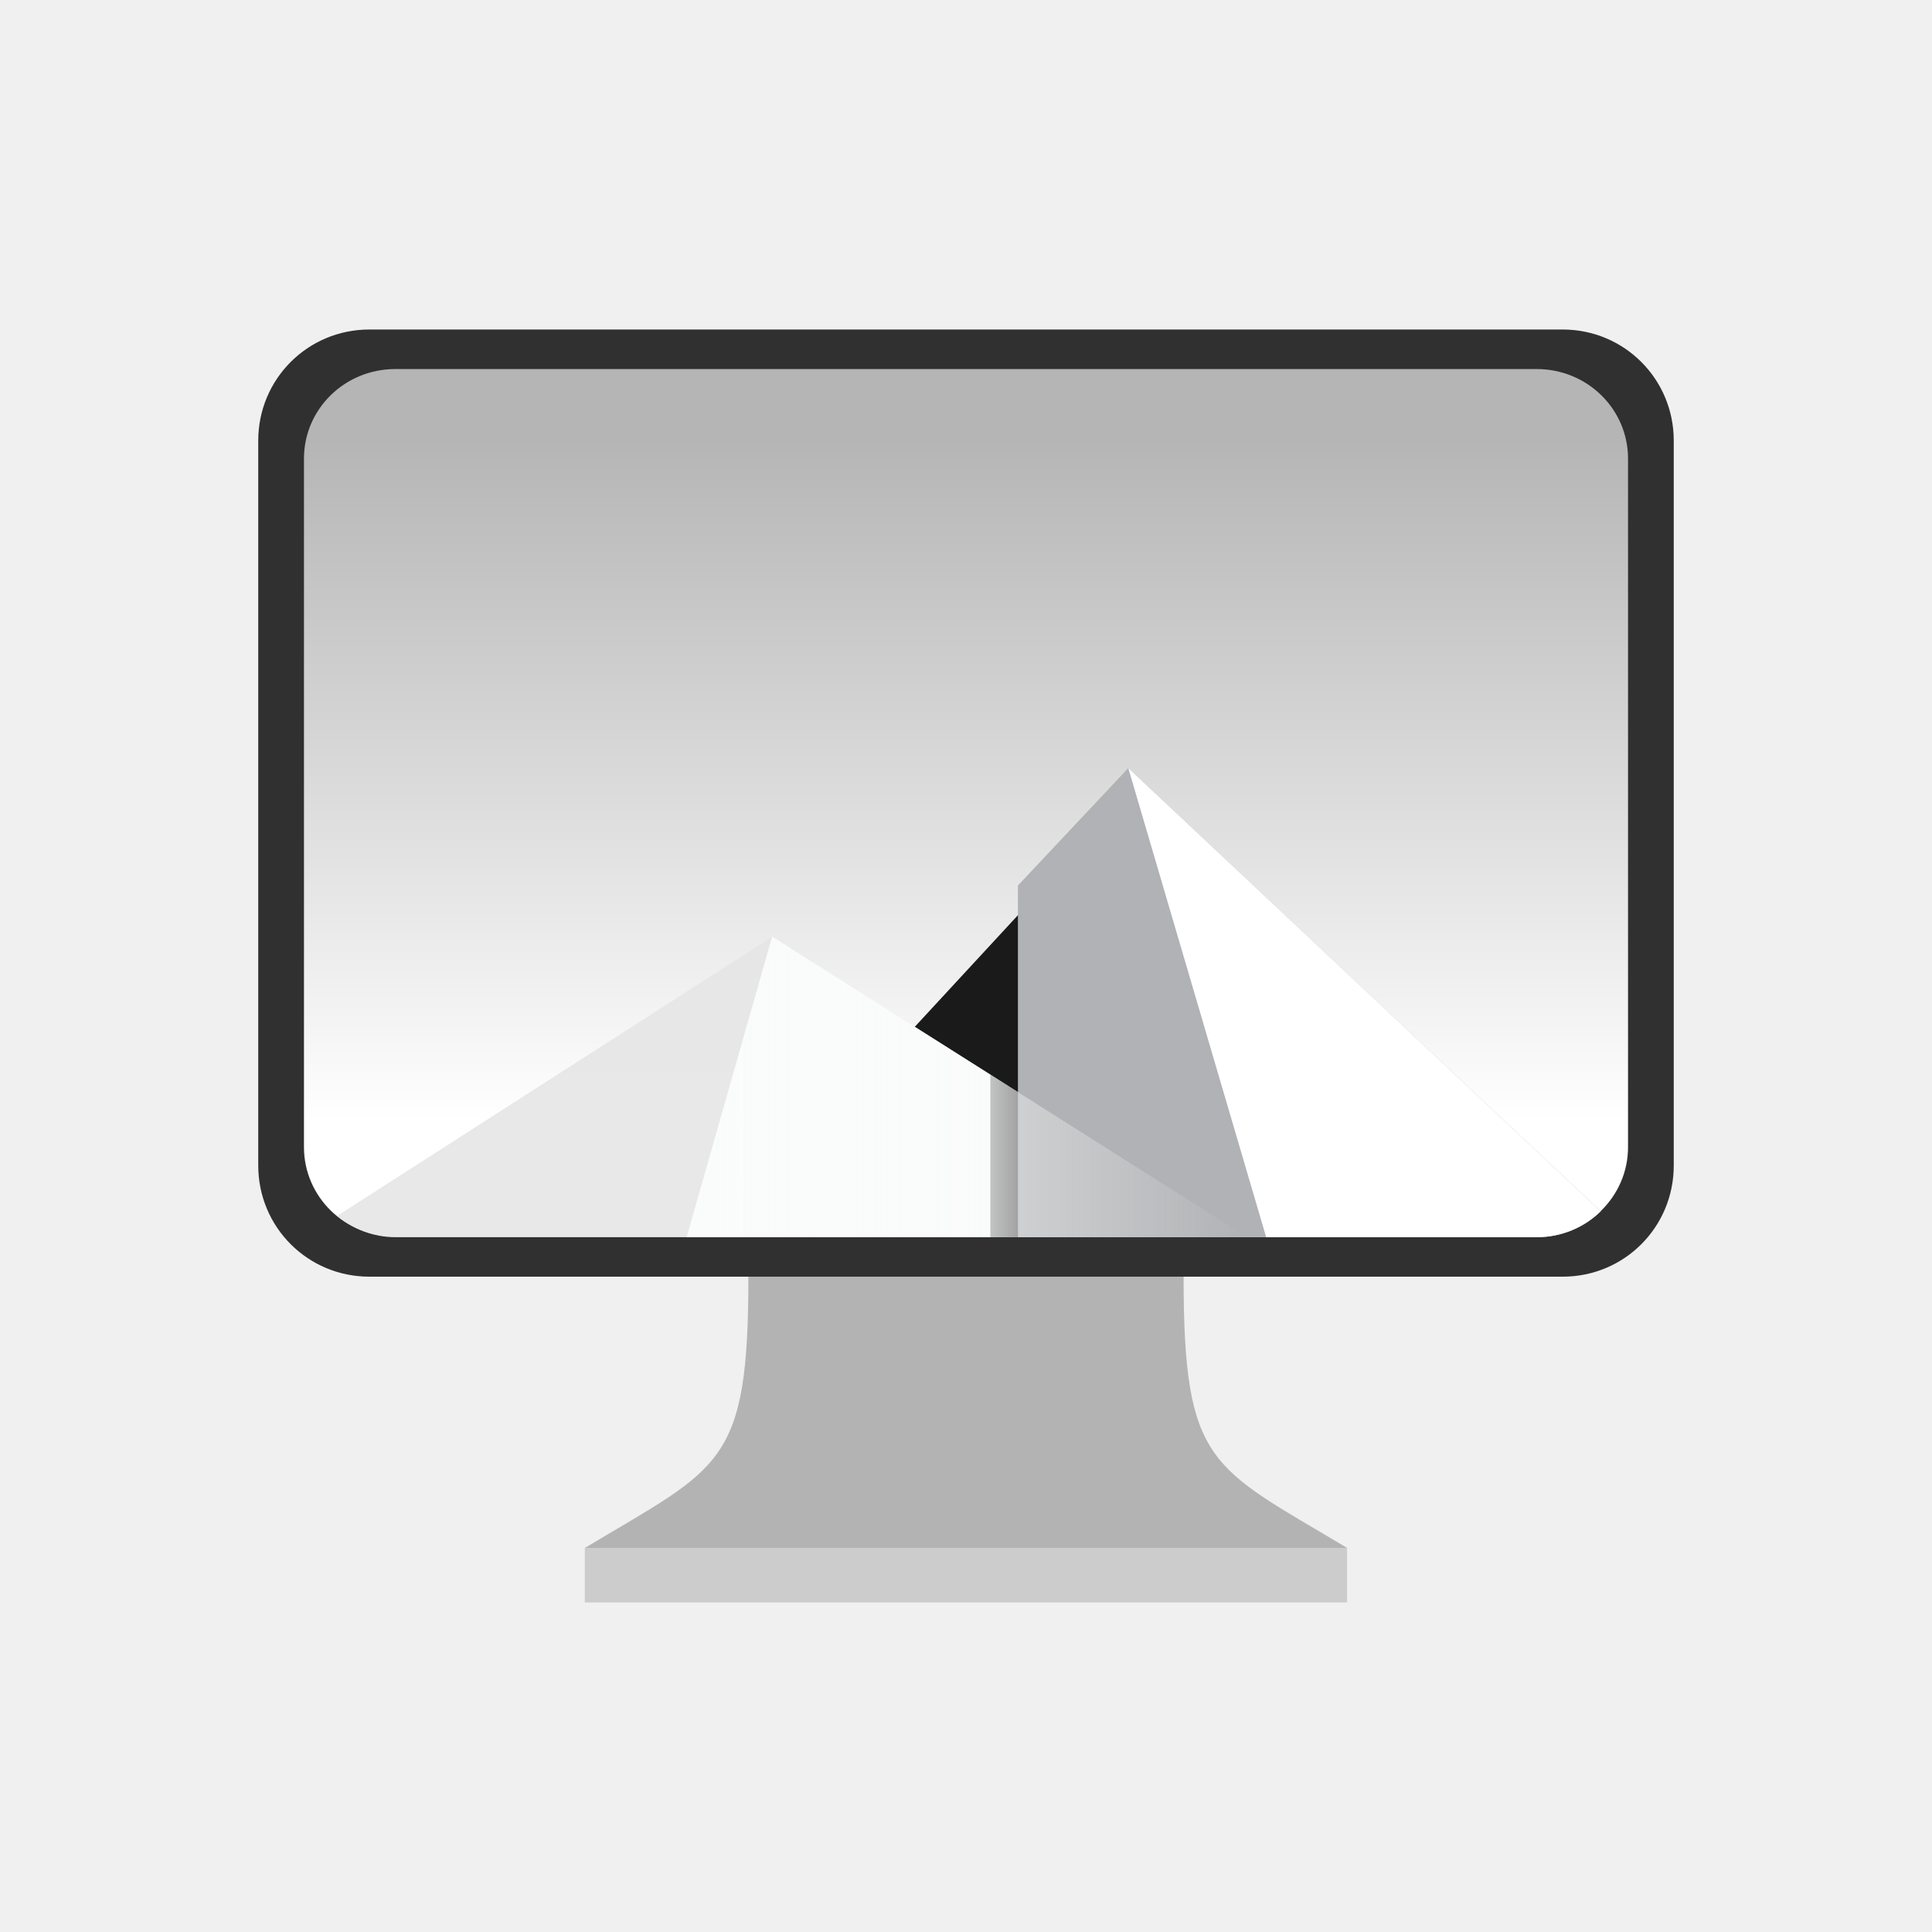
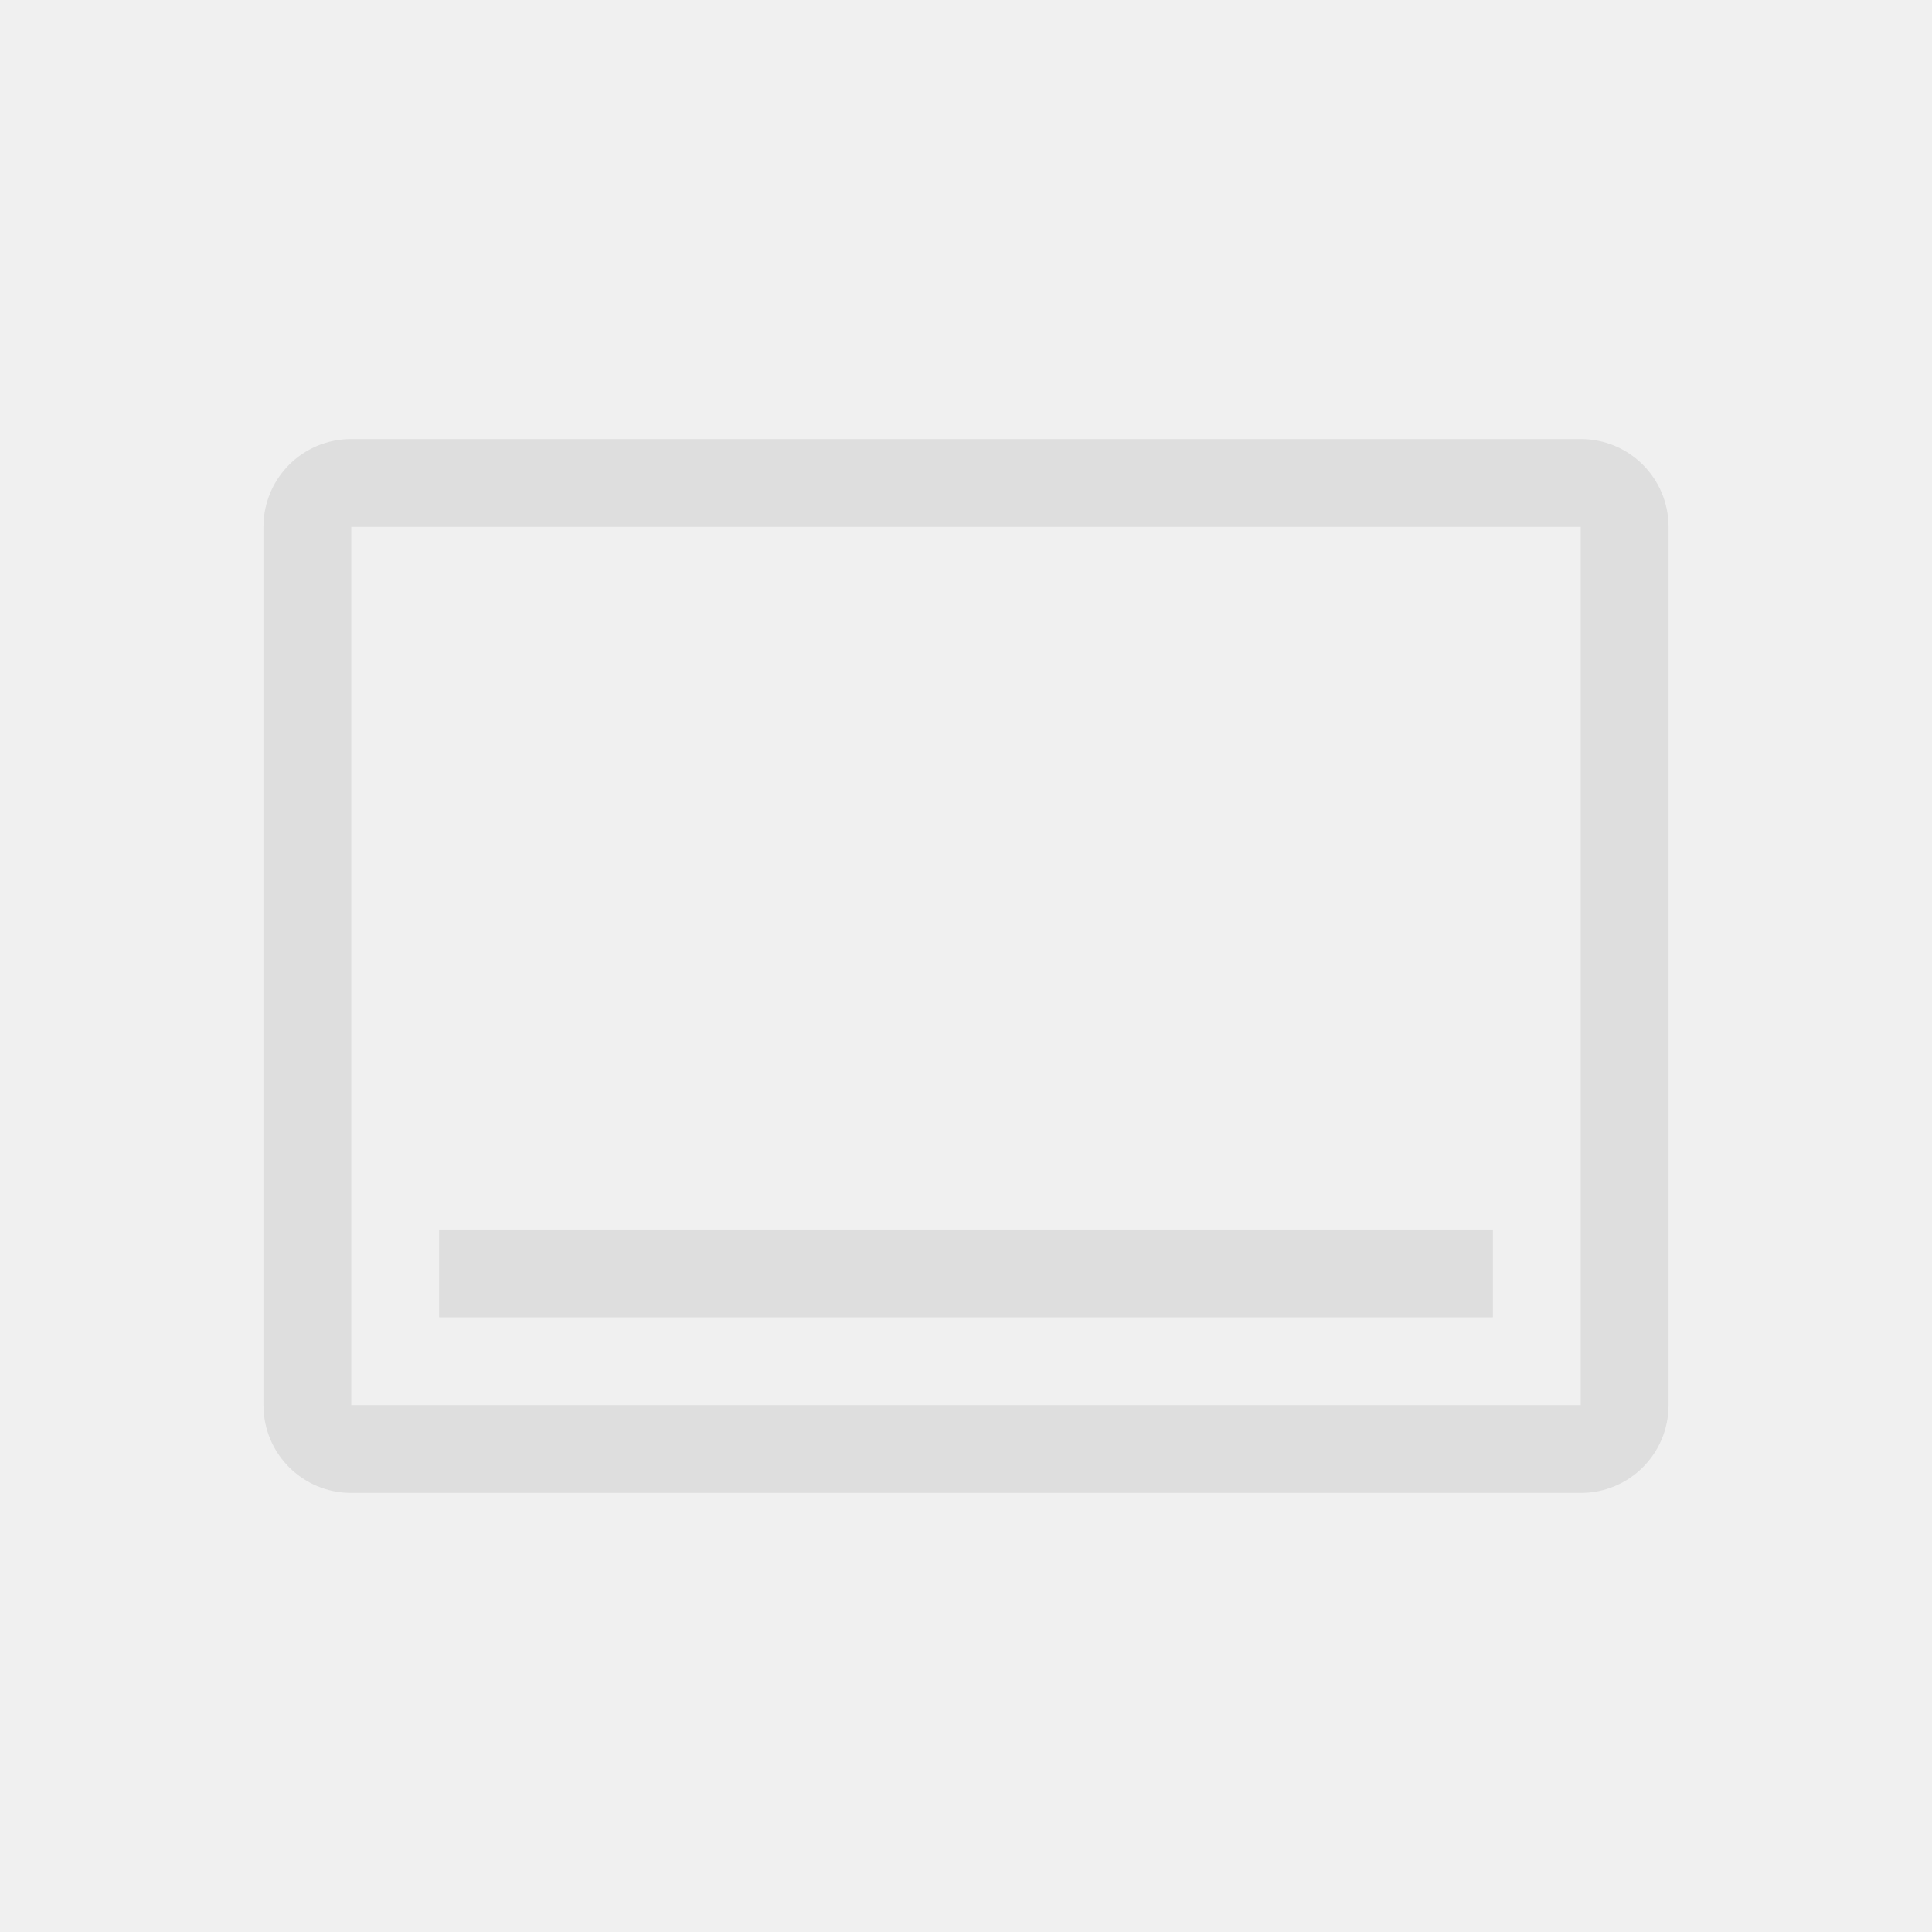
- <svg xmlns="http://www.w3.org/2000/svg" width="24" height="24" viewBox="0 0 24 24" fill="none" version="1.1" id="svg3" xml:space="preserve">
-   <defs id="defs3">
-     <linearGradient id="paint0_linear_4_81" x1="18.722" y1="4.959" x2="4.729" y2="11.232" gradientUnits="userSpaceOnUse">
-       <stop stop-color="#CCCCCC" id="stop2" />
-       <stop offset="1" stop-color="#A0A0A0" id="stop3" />
-     </linearGradient>
-     <linearGradient id="a" x1="-240.47" x2="-240.47" y1="-60.605" y2="-29.026" gradientTransform="matrix(0.96667,0,0,0.95,262.45,67.575)" gradientUnits="userSpaceOnUse">
-       <stop stop-color="#4285db" offset="0" id="stop13351" style="stop-color:#b5b5b5;stop-opacity:1;" />
-       <stop stop-color="#42b9db" offset="1" id="stop13353" style="stop-color:#ffffff;stop-opacity:1;" />
-     </linearGradient>
-     <linearGradient id="b" x1="10.583" x2="225.69" y1="-184.68" y2="-184.68" gradientTransform="matrix(0.11417,0,0,0.11417,18.557,59.5)" gradientUnits="userSpaceOnUse">
-       <stop stop-color="#fafbfb" offset="0" id="stop13356" />
-       <stop stop-color="#fafbfb" stop-opacity="0" offset="1" id="stop13358" />
-     </linearGradient>
-     <linearGradient id="c" x1="520" x2="410" y1="-620" y2="-620" gradientTransform="matrix(0.0302,0,0,0.0302,18.557,59.5)" gradientUnits="userSpaceOnUse">
-       <stop offset="0" id="stop13361" />
-       <stop stop-opacity="0" offset="1" id="stop13363" />
-     </linearGradient>
-     <linearGradient x1="-240.47" y1="-60.605" x2="-240.47" y2="-29.026" gradientUnits="userSpaceOnUse" gradientTransform="matrix(0.274184,0,0,0.269456,68.15627,36.67353)" spreadMethod="pad" id="linearGradient5">
-       <stop style="stop-opacity:1;stop-color:#b5b5b5" offset="0" id="stop4" />
-       <stop style="stop-opacity:1;stop-color:#ffffff" offset="1" id="stop5" />
-     </linearGradient>
-     <clipPath clipPathUnits="userSpaceOnUse" id="clipPath7">
-       <path d="M 0,0 H 19 V 19 H 0 Z" id="path7" />
-     </clipPath>
-     <linearGradient x1="10.583" y1="-184.68" x2="225.69" y2="-184.68" gradientUnits="userSpaceOnUse" gradientTransform="matrix(0.03237333,0,0,0.03237333,-1.018195,34.38653)" spreadMethod="pad" id="linearGradient14">
-       <stop style="stop-opacity:1;stop-color:#fafbfb" offset="0" id="stop13" />
-       <stop style="stop-opacity:0;stop-color:#fafbfb" offset="1" id="stop14" />
-     </linearGradient>
-     <linearGradient x1="520" y1="-620" x2="410" y2="-620" gradientUnits="userSpaceOnUse" gradientTransform="matrix(0.00642249,0,0,0.00642249,6.142354,14.6099)" spreadMethod="pad" id="linearGradient18">
-       <stop style="stop-opacity:1;stop-color:#000000" offset="0" id="stop17" />
-       <stop style="stop-opacity:0;stop-color:#000000" offset="1" id="stop18" />
-     </linearGradient>
-     <clipPath clipPathUnits="userSpaceOnUse" id="clipPath18">
-       <path d="M 0,0 H 19 V 19 H 0 Z" id="path18" />
-     </clipPath>
-     <clipPath clipPathUnits="userSpaceOnUse" id="clipPath7-0">
-       <path d="M 0,0 H 19 V 19 H 0 Z" id="path7-4" />
-     </clipPath>
-     <clipPath clipPathUnits="userSpaceOnUse" id="clipPath18-5">
-       <path d="M 0,0 H 19 V 19 H 0 Z" id="path18-6" />
-     </clipPath>
+ <svg xmlns="http://www.w3.org/2000/svg" width="22" height="22" version="1.1">
+   <defs>
+     <style id="current-color-scheme" type="text/css">.ColorScheme-Text { color:#dedede; }</style>
  </defs>
-   <g id="g1" transform="translate(34)">
-     <g id="g4" transform="translate(-24.792,-14.90667)">
-       <path id="path2" d="m 2.792,28.724 -2.703,2.032 c 0,2.364 -0.339,2.364 -2.032,3.38 L 2.792,34.475 7.527,34.136 C 5.833,33.12 5.495,33.12 5.495,30.756 Z" style="fill:#b3b3b3;fill-opacity:1;fill-rule:nonzero;stroke:none;stroke-width:1.333" />
-       <path id="path3" d="m -1.943,34.136 h 9.469 v 0.677 h -9.469 z" style="fill:#cccccc;fill-opacity:1;fill-rule:nonzero;stroke:none;stroke-width:1.333" />
-       <path id="path4" d="M -4.62,19 H 10.204 c 0.765,0 1.38,0.615 1.38,1.38 v 9.005 c 0,0.767 -0.615,1.381 -1.38,1.381 H -4.62 c -0.765,0 -1.38,-0.615 -1.38,-1.381 V 20.38 c 0,-0.765 0.615,-1.38 1.38,-1.38 z" style="fill:#303030;fill-opacity:1;fill-rule:nonzero;stroke:none;stroke-width:1.333" />
-       <path id="path5" d="M -4.296,19.491 H 9.88 c 0.631,0 1.136,0.499 1.136,1.113 v 8.553 c 0,0.613 -0.505,1.113 -1.136,1.113 H -4.296 c -0.631,0 -1.136,-0.5 -1.136,-1.113 V 20.604 c 0,-0.615 0.505,-1.113 1.136,-1.113 z" style="fill:url(#linearGradient5);stroke:none;stroke-width:1.333" />
-       <path id="path6" d="M 0.693,29.245 4.808,24.792 8.235,29.245 Z" style="fill:#1a1a1a;fill-opacity:1;fill-rule:nonzero;stroke:none;stroke-width:1.333" />
-       <g opacity="0.9" id="g8" transform="translate(-9.208,14.90667)">
-         <path d="m 7.195,8.727 -4.054,2.601 c 0.148,0.121 0.336,0.199 0.543,0.199 h 7.937 z" style="fill:#e6e6e6;fill-opacity:1;fill-rule:nonzero;stroke:none" transform="scale(1.333333)" clip-path="url(#clipPath7-0)" id="path8" />
-       </g>
-       <path id="path9" d="M -0.677,30.276 0.385,26.543 6.287,30.276 Z" style="fill:#fafbfb;fill-opacity:1;fill-rule:nonzero;stroke:none;stroke-width:1.333" />
-       <path id="path10" d="M 4.808,24.448 3.437,25.907 V 30.276 h 6.443 c 0.313,0 0.595,-0.124 0.797,-0.323 z" style="fill:#b0b2b5;fill-opacity:1;fill-rule:nonzero;stroke:none;stroke-width:1.333" />
-       <path id="path11" d="m 4.808,24.448 1.713,5.828 h 3.359 c 0.313,0 0.595,-0.124 0.797,-0.323 z" style="fill:#ffffff;fill-opacity:1;fill-rule:nonzero;stroke:none;stroke-width:1.333" />
-       <path d="M -0.677,30.276 0.385,26.543 6.287,30.276 Z" style="fill:url(#linearGradient14);stroke:none;stroke-width:1.333" opacity="1" id="path14" />
-       <g opacity="0.35" id="g19" transform="translate(-9.208,14.90667)">
-         <path d="m 9.227,10.012 v 1.515 h 0.257 v -1.355 z" transform="scale(1.333333)" style="fill:url(#linearGradient18);stroke:none" opacity="1" clip-path="url(#clipPath18-5)" id="path19" />
-       </g>
-     </g>
-   </g>
+   <path class="ColorScheme-Text" d="m4 5c-0.554 0-1 0.446-1 1v10c0 0.554 0.446 1 1 1h14c0.554 0 1-0.446 1-1v-10c0-0.554-0.446-1-1-1zm0 1h14v10h-14zm1 8v1h12v-1z" fill="currentColor" />
</svg>
